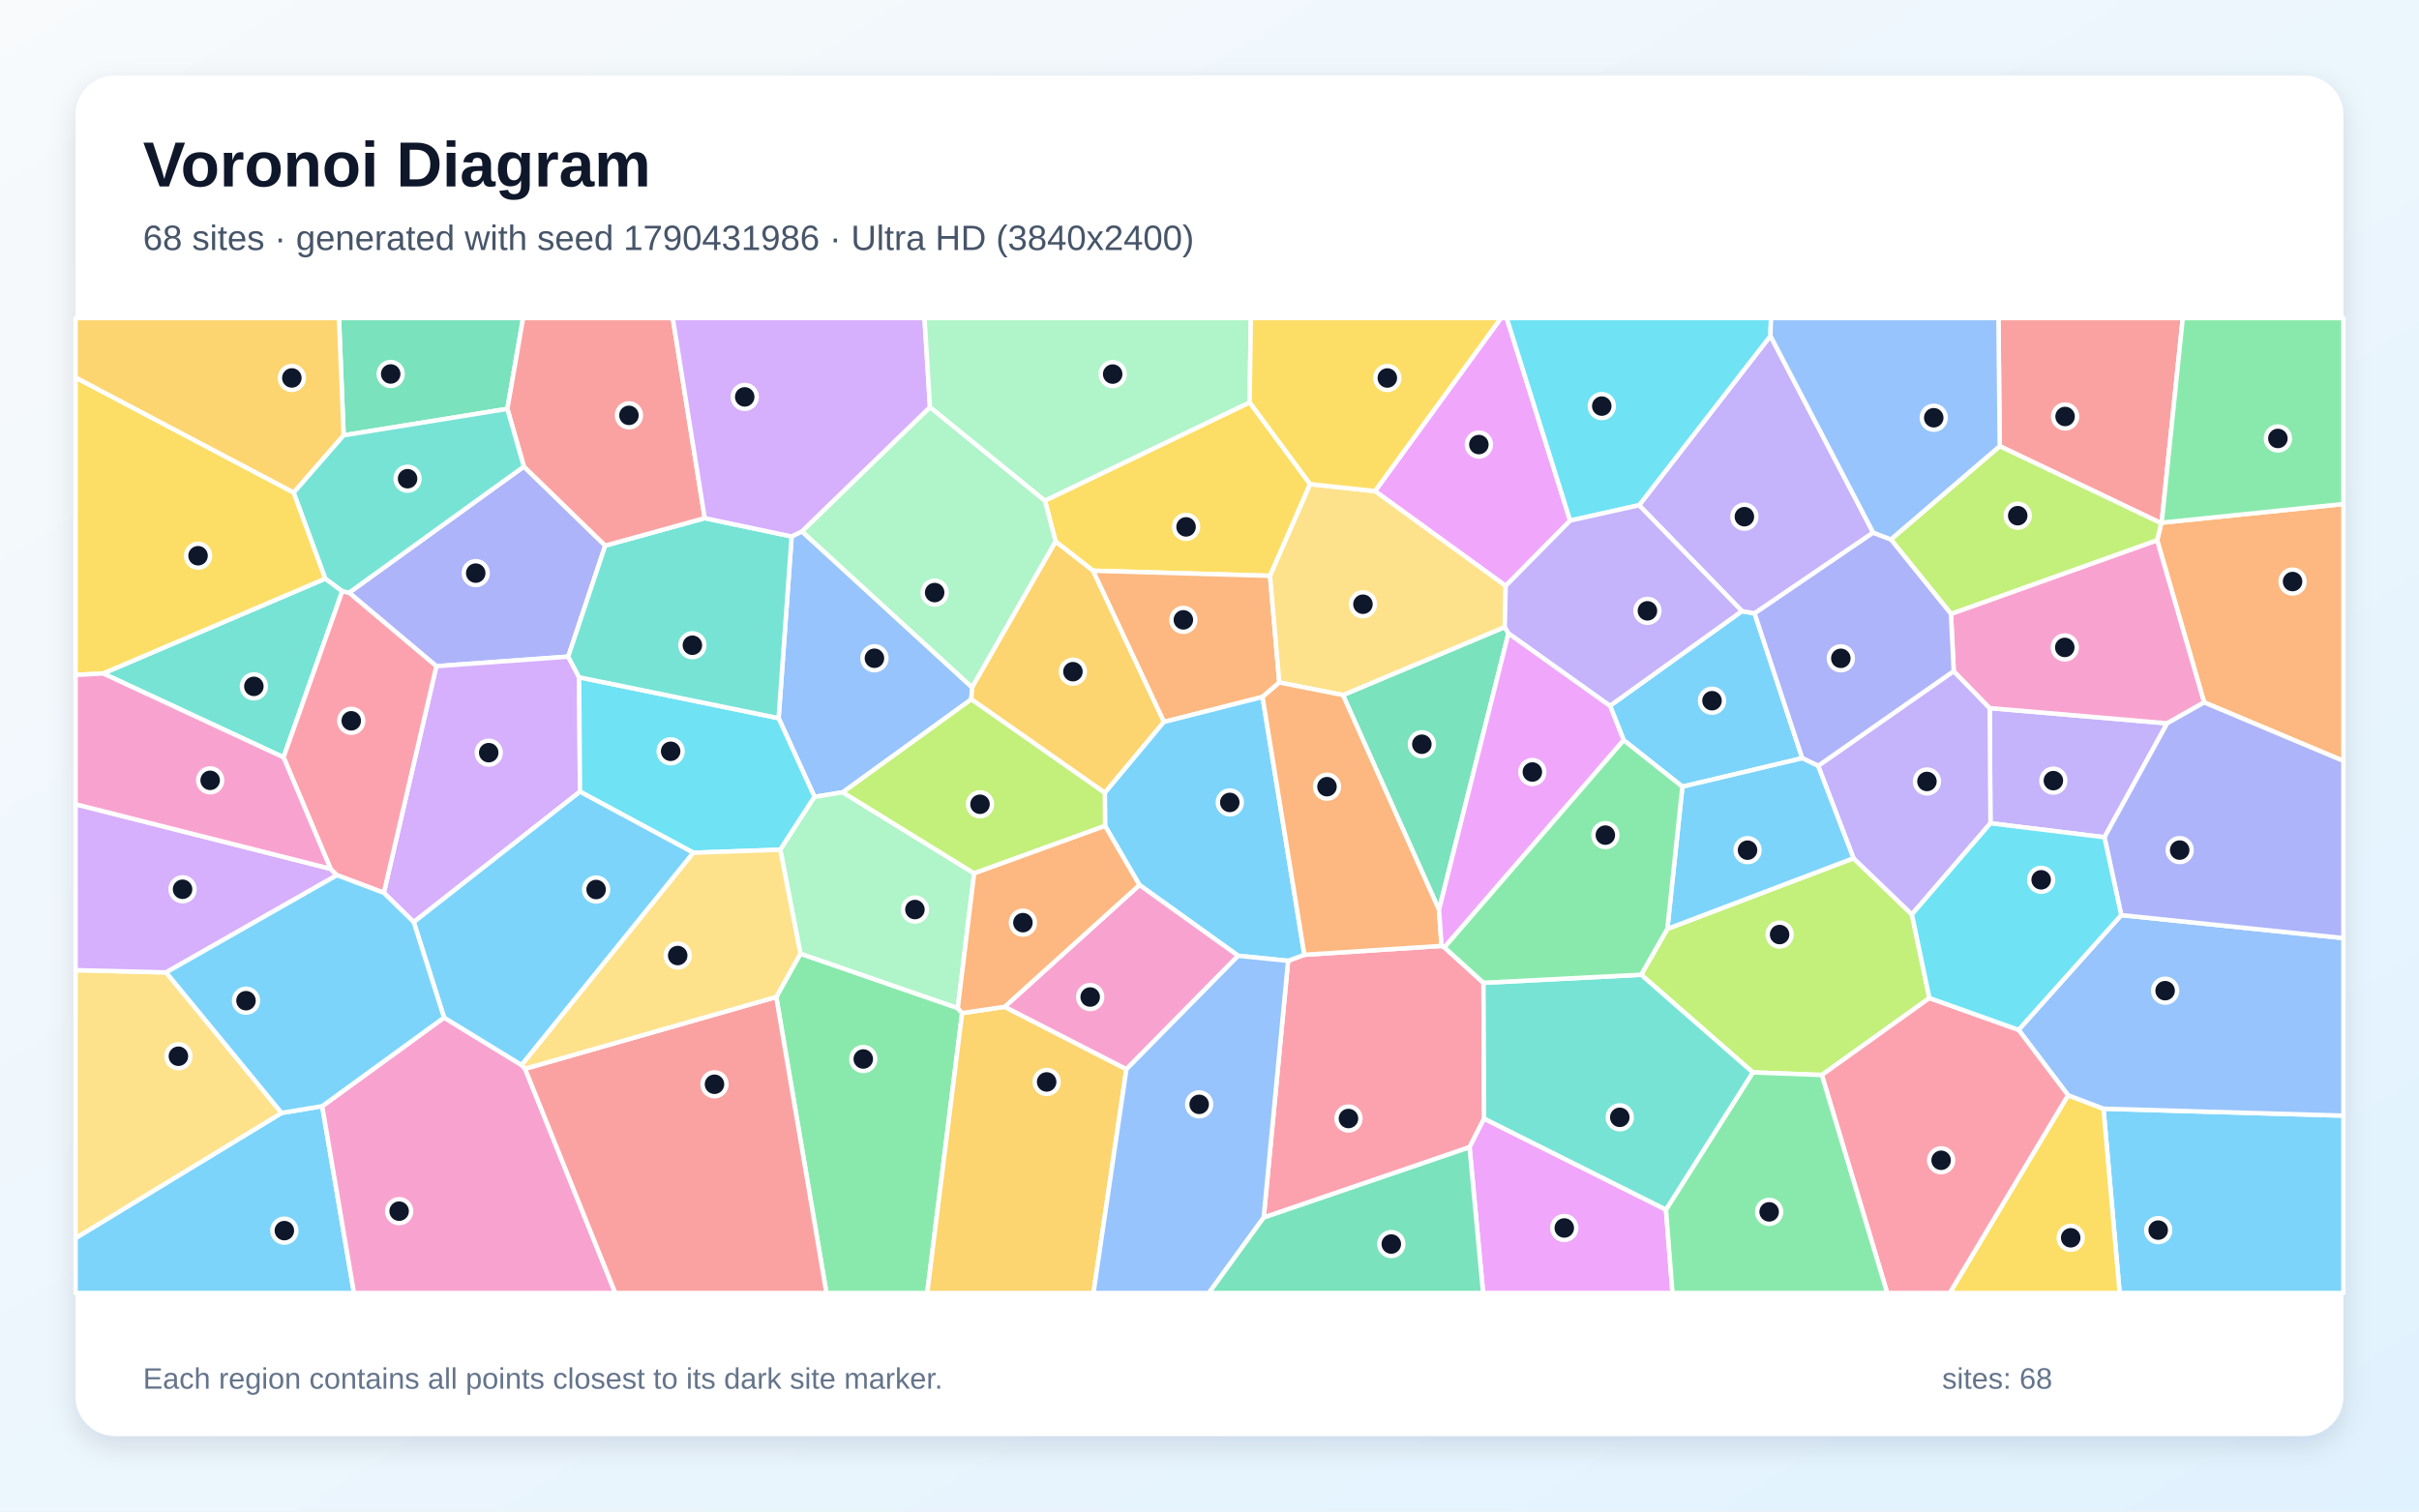
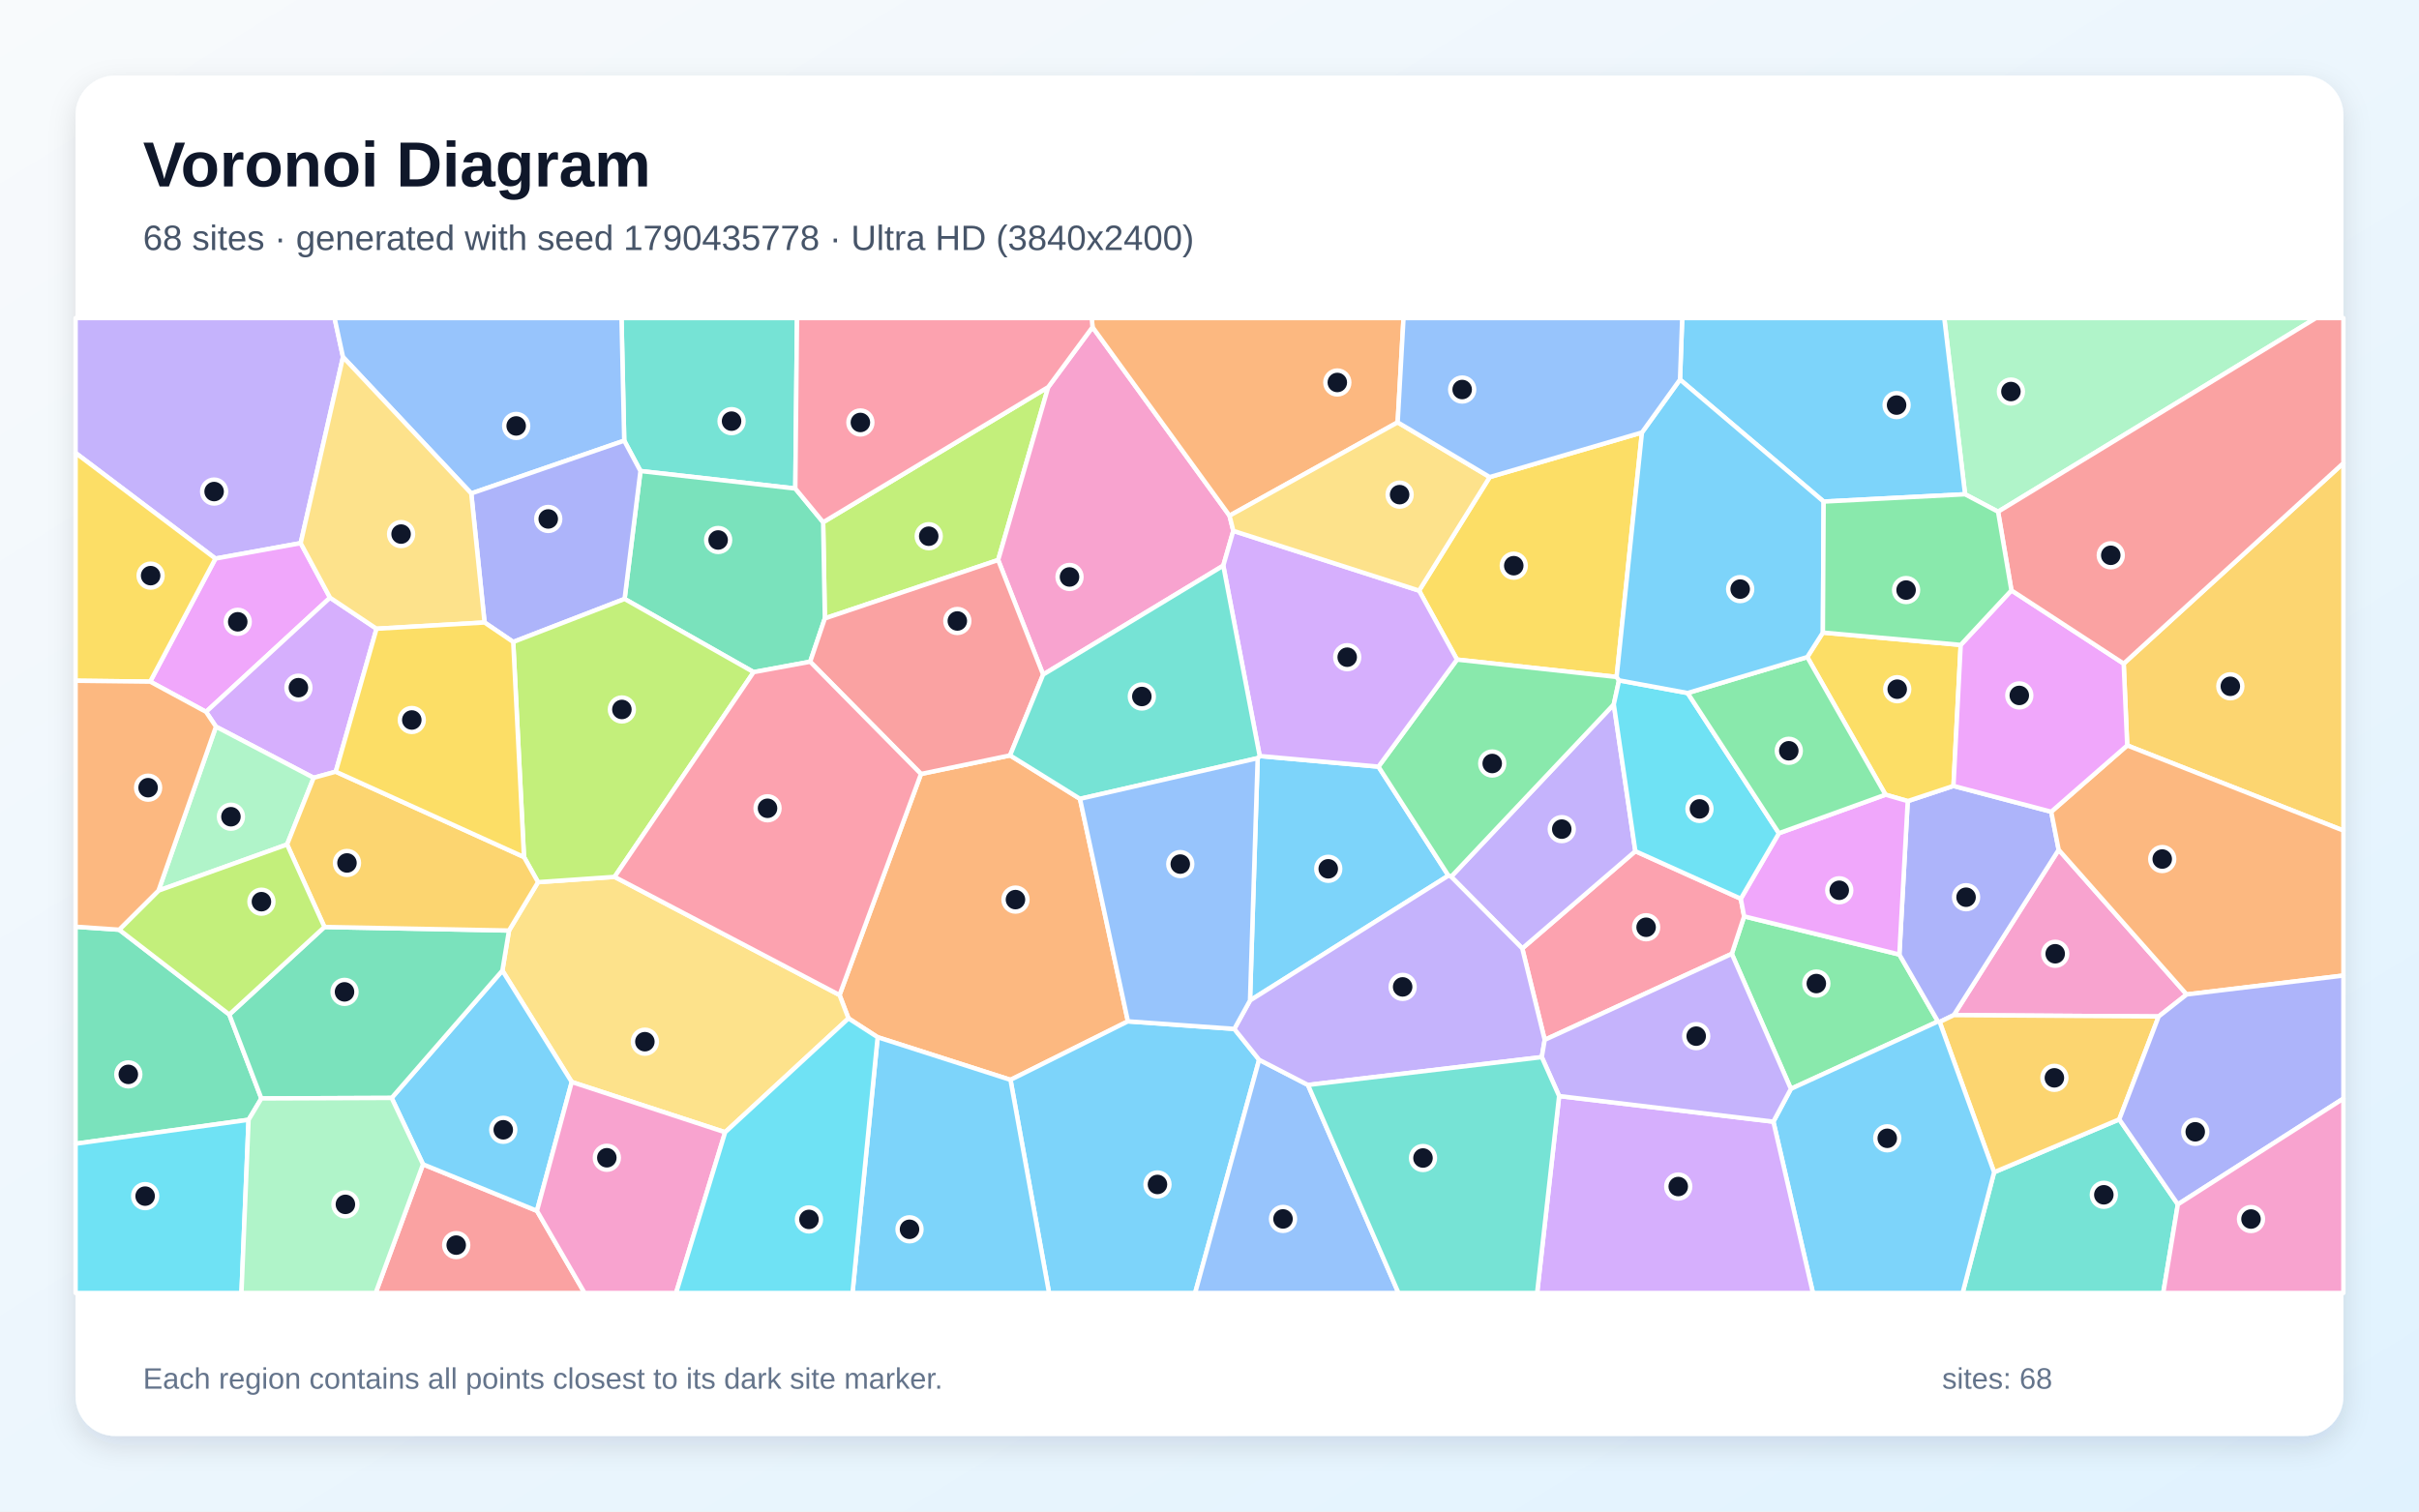
<svg xmlns="http://www.w3.org/2000/svg" width="3840" height="2400" viewBox="0 0 3840 2400" role="img" aria-labelledby="title description">
  <defs>
    <linearGradient id="background" x1="0" y1="0" x2="1" y2="1">
      <stop stop-color="#F8FAFC" />
      <stop offset="1" stop-color="#E0F2FE" />
    </linearGradient>
    <filter id="shadow" x="-5%" y="-5%" width="110%" height="110%">
      <feDropShadow dx="0" dy="15" stdDeviation="22" flood-color="#0F172A" flood-opacity=".12" />
    </filter>
  </defs>
  <rect width="3840" height="2400" fill="url(#background)" />
  <rect x="120" y="120" width="3600" height="2160" rx="63" fill="#FFFFFF" filter="url(#shadow)" />
  <g font-family="Arial, sans-serif">
    <text x="227" y="296" font-size="101" font-weight="700" fill="#0F172A">Voronoi Diagram</text>
-     <text x="227" y="397" font-size="56" fill="#475569">68 sites · generated with seed 1790431986 · Ultra HD (3840x2400)</text>
+     <text x="227" y="397" font-size="56" fill="#475569">68 sites · generated with seed 1790435778 · Ultra HD (3840x2400)</text>
  </g>
  <g stroke="#FFFFFF" stroke-width="7" stroke-linejoin="round">
-     <polygon points="120.0,1965.8 447.0,1767.1 511.5,1756.4 561.9,2053.0 120.0,2053.0" fill="#38BDF8" fill-opacity="0.65" />
-     <polygon points="3340.7,1329.4 3159.7,1307.2 3158.5,1124.3 3440.2,1148.5" fill="#A78BFA" fill-opacity="0.65" />
-     <polygon points="511.5,1756.4 704.9,1615.7 828.0,1691.1 833.5,1697.0 976.7,2053.0 561.9,2053.0" fill="#F472B6" fill-opacity="0.65" />
-     <polygon points="3498.9,1115.3 3424.3,857.7 3430.8,830.8 3431.5,829.9 3720.0,800.3 3720.0,1208.2" fill="#FB923C" fill-opacity="0.65" />
-     <polygon points="2079.8,768.7 2016.1,914.3 1735.0,906.2 1675.7,859.9 1658.7,794.9 1983.7,638.9" fill="#FACC15" fill-opacity="0.65" />
-     <polygon points="1232.2,1583.0 1270.6,1514.2 1520.4,1600.6 1527.3,1608.6 1471.9,2053.0 1311.9,2053.0" fill="#4ADE80" fill-opacity="0.65" />
-     <polygon points="163.7,1069.3 516.5,918.7 543.4,938.6 450.1,1202.5" fill="#2DD4BF" fill-opacity="0.65" />
-     <polygon points="1256.7,851.8 1273.0,843.7 1543.2,1091.4 1541.9,1110.4 1337.9,1258.0 1293.0,1265.3 1236.0,1140.3" fill="#60A5FA" fill-opacity="0.65" />
-     <polygon points="2492.5,826.6 2390.2,930.3 2182.7,779.8 2382.7,505.0 2391.8,505.0" fill="#E879F9" fill-opacity="0.65" />
-     <polygon points="2394.6,1005.5 2284.3,1444.6 2131.8,1103.6 2388.7,995.6" fill="#34D399" fill-opacity="0.65" />
-     <polygon points="3431.5,829.9 3430.8,830.8 3174.4,708.4 3172.4,505.0 3465.0,505.0" fill="#F87171" fill-opacity="0.65" />
-     <polygon points="831.6,740.8 960.8,866.3 902.0,1042.6 692.7,1057.8 554.1,941.1" fill="#818CF8" fill-opacity="0.65" />
-     <polygon points="1527.3,1608.6 1594.8,1598.6 1788.1,1697.7 1735.8,2053.0 1471.9,2053.0" fill="#FBBF24" fill-opacity="0.65" />
-     <polygon points="3062.8,1584.7 2892.0,1706.9 2782.5,1702.8 2605.2,1547.7 2646.8,1474.9 2942.3,1362.7 3035.0,1451.9" fill="#A3E635" fill-opacity="0.65" />
-     <polygon points="609.3,1417.6 692.7,1057.8 902.0,1042.6 919.3,1075.4 920.7,1257.0 656.8,1464.1" fill="#C084FC" fill-opacity="0.65" />
-     <polygon points="2006.0,1933.3 2044.8,1525.6 2070.6,1516.0 2288.4,1501.9 2292.9,1504.3 2354.9,1560.5 2355.9,1776.1 2332.8,1821.6" fill="#FB7185" fill-opacity="0.65" />
-     <polygon points="1238.6,1349.2 1100.7,1354.0 920.7,1257.0 919.3,1075.4 1236.0,1140.3 1293.0,1265.3" fill="#22D3EE" fill-opacity="0.65" />
-     <polygon points="1543.2,1091.4 1273.0,843.7 1476.3,646.4 1658.7,794.9 1675.7,859.9" fill="#86EFAC" fill-opacity="0.65" />
-     <polygon points="263.7,1544.0 447.0,1767.1 120.0,1965.8 120.0,1540.4" fill="#FCD34D" fill-opacity="0.65" />
-     <polygon points="656.8,1464.1 920.7,1257.0 1100.7,1354.0 828.0,1691.1 704.9,1615.7" fill="#38BDF8" fill-opacity="0.65" />
-     <polygon points="3339.1,1760.4 3720.0,1771.4 3720.0,2053.0 3364.8,2053.0" fill="#38BDF8" fill-opacity="0.65" />
-     <polygon points="3035.0,1451.9 2942.3,1362.7 2886.1,1216.0 3101.4,1065.6 3158.5,1124.3 3159.7,1307.2" fill="#A78BFA" fill-opacity="0.65" />
-     <polygon points="3101.4,1065.6 3097.0,974.7 3424.3,857.7 3498.9,1115.3 3440.2,1148.5 3158.5,1124.3" fill="#F472B6" fill-opacity="0.65" />
-     <polygon points="2030.8,1083.7 2004.2,1106.6 1847.6,1146.3 1735.0,906.2 2016.1,914.3" fill="#FB923C" fill-opacity="0.65" />
-     <polygon points="3282.9,1739.0 3339.1,1760.4 3364.8,2053.0 3095.0,2053.0" fill="#FACC15" fill-opacity="0.65" />
-     <polygon points="3431.5,829.9 3465.0,505.0 3720.0,505.0 3720.0,800.3" fill="#4ADE80" fill-opacity="0.65" />
-     <polygon points="1118.7,822.7 1256.7,851.8 1236.0,1140.3 919.3,1075.4 902.0,1042.6 960.8,866.3" fill="#2DD4BF" fill-opacity="0.65" />
-     <polygon points="3339.1,1760.4 3282.9,1739.0 3204.3,1635.2 3367.3,1453.0 3720.0,1489.5 3720.0,1771.4" fill="#60A5FA" fill-opacity="0.65" />
-     <polygon points="2332.8,1821.6 2355.9,1776.1 2644.6,1920.7 2655.0,2053.0 2354.3,2053.0" fill="#E879F9" fill-opacity="0.65" />
-     <polygon points="805.4,649.2 545.5,691.2 538.1,505.0 830.4,505.0" fill="#34D399" fill-opacity="0.65" />
-     <polygon points="833.5,1697.0 1232.2,1583.0 1311.9,2053.0 976.7,2053.0" fill="#F87171" fill-opacity="0.65" />
-     <polygon points="3367.3,1453.0 3340.7,1329.4 3440.2,1148.5 3498.9,1115.3 3720.0,1208.2 3720.0,1489.5" fill="#818CF8" fill-opacity="0.65" />
-     <polygon points="1847.6,1146.3 1753.8,1258.9 1541.9,1110.4 1543.2,1091.4 1675.7,859.9 1735.0,906.2" fill="#FBBF24" fill-opacity="0.65" />
-     <polygon points="3001.6,856.5 3174.4,708.4 3430.8,830.8 3424.3,857.7 3097.0,974.7" fill="#A3E635" fill-opacity="0.65" />
-     <polygon points="524.8,1379.5 534.9,1389.6 263.7,1544.0 120.0,1540.4 120.0,1277.0" fill="#C084FC" fill-opacity="0.65" />
-     <polygon points="2892.0,1706.9 3062.8,1584.7 3204.3,1635.2 3282.9,1739.0 3095.0,2053.0 2995.8,2053.0" fill="#FB7185" fill-opacity="0.65" />
-     <polygon points="3367.3,1453.0 3204.3,1635.2 3062.8,1584.7 3035.0,1451.9 3159.7,1307.2 3340.7,1329.4" fill="#22D3EE" fill-opacity="0.65" />
-     <polygon points="1546.4,1386.7 1520.4,1600.6 1270.6,1514.2 1238.6,1349.2 1293.0,1265.3 1337.9,1258.0" fill="#86EFAC" fill-opacity="0.65" />
-     <polygon points="2388.7,995.6 2131.8,1103.6 2030.8,1083.7 2016.1,914.3 2079.8,768.7 2182.7,779.8 2390.2,930.3" fill="#FCD34D" fill-opacity="0.65" />
-     <polygon points="2070.6,1516.0 2044.8,1525.6 1965.5,1517.6 1808.8,1405.2 1754.2,1311.4 1753.8,1258.9 1847.6,1146.3 2004.2,1106.6" fill="#38BDF8" fill-opacity="0.65" />
-     <polygon points="2765.2,970.3 2785.3,973.9 2861.0,1203.9 2670.7,1249.1 2577.5,1175.3 2555.8,1120.6" fill="#38BDF8" fill-opacity="0.65" />
-     <polygon points="2973.6,845.7 2785.3,973.9 2765.2,970.3 2601.9,802.2 2810.4,533.3" fill="#A78BFA" fill-opacity="0.65" />
-     <polygon points="1808.8,1405.2 1965.5,1517.6 1788.1,1697.7 1594.8,1598.6" fill="#F472B6" fill-opacity="0.65" />
-     <polygon points="2288.4,1501.9 2070.6,1516.0 2004.2,1106.6 2030.8,1083.7 2131.8,1103.6 2284.3,1444.6" fill="#FB923C" fill-opacity="0.65" />
-     <polygon points="466.3,782.1 516.5,918.7 163.7,1069.3 120.0,1071.7 120.0,599.4" fill="#FACC15" fill-opacity="0.65" />
-     <polygon points="2644.6,1920.7 2782.5,1702.8 2892.0,1706.9 2995.8,2053.0 2655.0,2053.0" fill="#4ADE80" fill-opacity="0.65" />
-     <polygon points="2644.6,1920.7 2355.9,1776.1 2354.9,1560.5 2605.2,1547.7 2782.5,1702.8" fill="#2DD4BF" fill-opacity="0.65" />
-     <polygon points="1788.1,1697.7 1965.5,1517.6 2044.8,1525.6 2006.0,1933.3 1919.0,2053.0 1735.8,2053.0" fill="#60A5FA" fill-opacity="0.65" />
-     <polygon points="2555.8,1120.6 2577.5,1175.3 2292.9,1504.3 2288.4,1501.9 2284.3,1444.6 2394.6,1005.5" fill="#E879F9" fill-opacity="0.65" />
-     <polygon points="2006.0,1933.3 2332.8,1821.6 2354.3,2053.0 1919.0,2053.0" fill="#34D399" fill-opacity="0.65" />
-     <polygon points="1118.7,822.7 960.8,866.3 831.6,740.8 805.4,649.2 830.4,505.0 1068.0,505.0" fill="#F87171" fill-opacity="0.65" />
-     <polygon points="2973.6,845.7 3001.6,856.5 3097.0,974.7 3101.4,1065.6 2886.1,1216.0 2861.0,1203.9 2785.3,973.9" fill="#818CF8" fill-opacity="0.65" />
-     <polygon points="545.5,691.2 466.3,782.1 120.0,599.4 120.0,505.0 538.1,505.0" fill="#FBBF24" fill-opacity="0.65" />
-     <polygon points="1753.8,1258.9 1754.2,1311.4 1546.4,1386.7 1337.9,1258.0 1541.9,1110.4" fill="#A3E635" fill-opacity="0.65" />
-     <polygon points="1476.3,646.4 1273.0,843.7 1256.7,851.8 1118.7,822.7 1068.0,505.0 1467.6,505.0" fill="#C084FC" fill-opacity="0.65" />
-     <polygon points="554.1,941.1 692.7,1057.8 609.3,1417.6 534.9,1389.6 524.8,1379.5 450.1,1202.5 543.4,938.6" fill="#FB7185" fill-opacity="0.65" />
-     <polygon points="2810.4,533.3 2601.9,802.2 2492.5,826.6 2391.8,505.0 2811.4,505.0" fill="#22D3EE" fill-opacity="0.65" />
-     <polygon points="1983.7,638.9 1658.7,794.9 1476.3,646.4 1467.6,505.0 1985.6,505.0" fill="#86EFAC" fill-opacity="0.65" />
-     <polygon points="1100.7,1354.0 1238.6,1349.2 1270.6,1514.2 1232.2,1583.0 833.5,1697.0 828.0,1691.1" fill="#FCD34D" fill-opacity="0.65" />
-     <polygon points="534.9,1389.6 609.3,1417.6 656.8,1464.1 704.9,1615.7 511.5,1756.4 447.0,1767.1 263.7,1544.0" fill="#38BDF8" fill-opacity="0.65" />
-     <polygon points="2670.7,1249.1 2861.0,1203.9 2886.1,1216.0 2942.3,1362.7 2646.8,1474.9" fill="#38BDF8" fill-opacity="0.65" />
-     <polygon points="2601.9,802.2 2765.2,970.3 2555.8,1120.6 2394.6,1005.5 2388.7,995.6 2390.2,930.3 2492.5,826.6" fill="#A78BFA" fill-opacity="0.65" />
-     <polygon points="163.7,1069.3 450.1,1202.5 524.8,1379.5 120.0,1277.0 120.0,1071.7" fill="#F472B6" fill-opacity="0.65" />
-     <polygon points="1754.2,1311.4 1808.8,1405.2 1594.8,1598.6 1527.3,1608.6 1520.4,1600.6 1546.4,1386.7" fill="#FB923C" fill-opacity="0.65" />
-     <polygon points="2182.7,779.8 2079.8,768.7 1983.7,638.9 1985.6,505.0 2382.7,505.0" fill="#FACC15" fill-opacity="0.65" />
-     <polygon points="2577.5,1175.3 2670.7,1249.1 2646.8,1474.9 2605.2,1547.7 2354.9,1560.5 2292.9,1504.3" fill="#4ADE80" fill-opacity="0.65" />
-     <polygon points="466.3,782.1 545.5,691.2 805.4,649.2 831.6,740.8 554.1,941.1 543.4,938.6 516.5,918.7" fill="#2DD4BF" fill-opacity="0.65" />
-     <polygon points="3174.4,708.4 3001.6,856.5 2973.6,845.7 2810.4,533.3 2811.4,505.0 3172.4,505.0" fill="#60A5FA" fill-opacity="0.65" />
+     <polygon points="1984.3,1588.6 1996.5,1203.8 1999.7,1200.4 2188.2,1217.3 2299.3,1390.3" fill="#38BDF8" fill-opacity="0.65" />
+     <polygon points="477.3,862.4 342.0,886.9 120.0,719.2 120.0,505.0 531.1,505.0 544.5,566.9" fill="#A78BFA" fill-opacity="0.65" />
+     <polygon points="3471.2,1579.0 3426.7,1614.0 3101.5,1611.8 3268.0,1349.3" fill="#F472B6" fill-opacity="0.65" />
+     <polygon points="1790.5,1621.7 1604.1,1714.6 1393.2,1646.9 1346.9,1617.0 1332.7,1579.9 1462.0,1228.9 1603.4,1199.4 1714.4,1268.4" fill="#FB923C" fill-opacity="0.65" />
+     <polygon points="2606.5,686.7 2566.3,1074.9 2312.9,1047.3 2252.7,937.8 2364.8,757.5" fill="#FACC15" fill-opacity="0.65" />
+     <polygon points="2842.9,1728.9 2749.1,1514.5 2768.7,1455.0 3015.1,1515.6 3076.4,1621.9" fill="#4ADE80" fill-opacity="0.65" />
+     <polygon points="1262.5,775.7 1016.7,747.9 990.9,699.7 986.6,505.0 1265.2,505.0" fill="#2DD4BF" fill-opacity="0.65" />
+     <polygon points="990.9,699.7 748.1,783.5 544.5,566.9 531.1,505.0 986.6,505.0" fill="#60A5FA" fill-opacity="0.65" />
+     <polygon points="523.9,949.0 327.1,1130.3 238.4,1082.3 342.0,886.9 477.3,862.4" fill="#E879F9" fill-opacity="0.65" />
+     <polygon points="189.2,1476.2 364.0,1610.9 414.9,1744.1 394.6,1778.0 120.0,1816.0 120.0,1471.5" fill="#34D399" fill-opacity="0.65" />
+     <polygon points="671.5,1848.7 852.4,1922.6 928.0,2053.0 596.3,2053.0" fill="#F87171" fill-opacity="0.65" />
+     <polygon points="3079.1,1622.7 3076.4,1621.9 3015.1,1515.6 3028.4,1272.0 3101.0,1247.9 3256.2,1288.9 3268.0,1349.3 3101.5,1611.8" fill="#818CF8" fill-opacity="0.65" />
+     <polygon points="3376.8,1183.6 3371.2,1053.7 3720.0,735.3 3720.0,1318.8" fill="#FBBF24" fill-opacity="0.65" />
+     <polygon points="1664.0,614.6 1584.5,889.2 1309.4,981.9 1306.7,829.2" fill="#A3E635" fill-opacity="0.65" />
+     <polygon points="597.7,998.3 533.0,1225.3 497.9,1235.0 342.8,1153.8 327.1,1130.3 523.9,949.0" fill="#C084FC" fill-opacity="0.65" />
+     <polygon points="2452.1,1651.1 2416.5,1505.9 2596.0,1351.5 2763.4,1427.0 2768.7,1455.0 2749.1,1514.5" fill="#FB7185" fill-opacity="0.65" />
+     <polygon points="120.0,1816.0 394.6,1778.0 383.3,2053.0 120.0,2053.0" fill="#22D3EE" fill-opacity="0.65" />
+     <polygon points="342.8,1153.8 497.9,1235.0 455.7,1340.9 251.6,1414.1" fill="#86EFAC" fill-opacity="0.65" />
+     <polygon points="1151.1,1797.8 907.6,1718.0 797.5,1541.1 808.0,1477.5 854.1,1400.7 975.6,1392.3 1332.7,1579.9 1346.9,1617.0" fill="#FCD34D" fill-opacity="0.65" />
+     <polygon points="1604.1,1714.6 1790.5,1621.7 1959.4,1633.7 1998.8,1682.7 1897.2,2053.0 1665.3,2053.0" fill="#38BDF8" fill-opacity="0.65" />
+     <polygon points="621.7,1743.3 797.5,1541.1 907.6,1718.0 852.4,1922.6 671.5,1848.7" fill="#38BDF8" fill-opacity="0.65" />
+     <polygon points="2596.0,1351.5 2416.5,1505.9 2303.6,1392.0 2561.8,1118.4" fill="#A78BFA" fill-opacity="0.65" />
+     <polygon points="1655.9,1071.1 1584.5,889.2 1664.0,614.6 1734.3,519.4 1951.8,818.8 1957.8,842.9 1941.9,898.1" fill="#F472B6" fill-opacity="0.65" />
+     <polygon points="2218.7,670.6 1951.8,818.8 1734.3,519.4 1733.1,505.0 2228.0,505.0" fill="#FB923C" fill-opacity="0.65" />
+     <polygon points="2893.7,1004.4 3112.5,1024.0 3101.0,1247.9 3028.4,1272.0 2993.1,1261.8 2868.9,1043.3" fill="#FACC15" fill-opacity="0.65" />
+     <polygon points="2312.9,1047.3 2566.3,1074.9 2570.1,1080.3 2561.8,1118.4 2303.6,1392.0 2299.3,1390.3 2188.2,1217.3" fill="#4ADE80" fill-opacity="0.65" />
+     <polygon points="3165.5,1861.3 3364.2,1777.3 3457.2,1912.3 3434.0,2053.0 3115.5,2053.0" fill="#2DD4BF" fill-opacity="0.65" />
+     <polygon points="1998.8,1682.7 2076.3,1722.7 2220.0,2053.0 1897.2,2053.0" fill="#60A5FA" fill-opacity="0.65" />
+     <polygon points="2823.9,1323.0 2993.1,1261.8 3028.4,1272.0 3015.1,1515.6 2768.7,1455.0 2763.4,1427.0" fill="#E879F9" fill-opacity="0.65" />
+     <polygon points="1286.1,1050.7 1196.3,1067.2 991.5,951.0 1016.7,747.9 1262.5,775.7 1306.7,829.2 1309.4,981.9" fill="#34D399" fill-opacity="0.65" />
+     <polygon points="1655.9,1071.1 1603.4,1199.4 1462.0,1228.9 1286.1,1050.7 1309.4,981.9 1584.5,889.2" fill="#F87171" fill-opacity="0.65" />
+     <polygon points="769.2,988.4 748.1,783.5 990.9,699.7 1016.7,747.9 991.5,951.0 814.7,1019.3" fill="#818CF8" fill-opacity="0.65" />
+     <polygon points="3364.2,1777.3 3165.5,1861.3 3079.1,1622.7 3101.5,1611.8 3426.7,1614.0" fill="#FBBF24" fill-opacity="0.65" />
+     <polygon points="975.6,1392.3 854.1,1400.7 831.8,1360.8 814.7,1019.3 991.5,951.0 1196.3,1067.2" fill="#A3E635" fill-opacity="0.65" />
+     <polygon points="1941.9,898.1 1957.8,842.9 2252.7,937.8 2312.9,1047.3 2188.2,1217.3 1999.7,1200.4" fill="#C084FC" fill-opacity="0.65" />
+     <polygon points="975.6,1392.3 1196.3,1067.2 1286.1,1050.7 1462.0,1228.9 1332.7,1579.9" fill="#FB7185" fill-opacity="0.65" />
+     <polygon points="2679.0,1100.4 2823.9,1323.0 2763.4,1427.0 2596.0,1351.5 2561.8,1118.4 2570.1,1080.3" fill="#22D3EE" fill-opacity="0.65" />
+     <polygon points="3171.8,812.5 3119.4,784.8 3086.4,505.0 3676.4,505.0" fill="#86EFAC" fill-opacity="0.65" />
+     <polygon points="2364.8,757.5 2252.7,937.8 1957.8,842.9 1951.8,818.8 2218.7,670.6" fill="#FCD34D" fill-opacity="0.65" />
+     <polygon points="2815.1,1781.0 2842.9,1728.9 3076.4,1621.9 3079.1,1622.7 3165.5,1861.3 3115.5,2053.0 2877.9,2053.0" fill="#38BDF8" fill-opacity="0.65" />
+     <polygon points="1393.2,1646.9 1604.1,1714.6 1665.3,2053.0 1353.3,2053.0" fill="#38BDF8" fill-opacity="0.65" />
+     <polygon points="2447.5,1678.5 2076.3,1722.7 1998.8,1682.7 1959.4,1633.7 1984.3,1588.6 2299.3,1390.3 2303.6,1392.0 2416.5,1505.9 2452.1,1651.1" fill="#A78BFA" fill-opacity="0.65" />
+     <polygon points="852.4,1922.6 907.6,1718.0 1151.1,1797.8 1073.2,2053.0 928.0,2053.0" fill="#F472B6" fill-opacity="0.65" />
+     <polygon points="3471.2,1579.0 3268.0,1349.3 3256.2,1288.9 3376.8,1183.6 3720.0,1318.8 3720.0,1549.0" fill="#FB923C" fill-opacity="0.65" />
+     <polygon points="238.4,1082.3 120.0,1080.9 120.0,719.2 342.0,886.9" fill="#FACC15" fill-opacity="0.65" />
+     <polygon points="2868.9,1043.3 2993.1,1261.8 2823.9,1323.0 2679.0,1100.4" fill="#4ADE80" fill-opacity="0.65" />
+     <polygon points="1714.4,1268.4 1603.4,1199.4 1655.9,1071.1 1941.9,898.1 1999.7,1200.4 1996.5,1203.8" fill="#2DD4BF" fill-opacity="0.65" />
+     <polygon points="1959.4,1633.7 1790.5,1621.7 1714.4,1268.4 1996.5,1203.8 1984.3,1588.6" fill="#60A5FA" fill-opacity="0.65" />
+     <polygon points="3193.0,937.4 3371.2,1053.7 3376.8,1183.6 3256.2,1288.9 3101.0,1247.9 3112.5,1024.0" fill="#E879F9" fill-opacity="0.65" />
+     <polygon points="515.0,1471.9 808.0,1477.5 797.5,1541.1 621.7,1743.3 414.9,1744.1 364.0,1610.9" fill="#34D399" fill-opacity="0.65" />
+     <polygon points="3371.2,1053.7 3193.0,937.4 3171.8,812.5 3676.4,505.0 3720.0,505.0 3720.0,735.3" fill="#F87171" fill-opacity="0.65" />
+     <polygon points="3457.2,1912.3 3364.2,1777.3 3426.7,1614.0 3471.2,1579.0 3720.0,1549.0 3720.0,1744.3" fill="#818CF8" fill-opacity="0.65" />
+     <polygon points="831.8,1360.8 854.1,1400.7 808.0,1477.5 515.0,1471.9 455.7,1340.9 497.9,1235.0 533.0,1225.3" fill="#FBBF24" fill-opacity="0.65" />
+     <polygon points="515.0,1471.9 364.0,1610.9 189.2,1476.2 251.6,1414.1 455.7,1340.9" fill="#A3E635" fill-opacity="0.65" />
+     <polygon points="2475.0,1740.3 2815.1,1781.0 2877.9,2053.0 2440.1,2053.0" fill="#C084FC" fill-opacity="0.65" />
+     <polygon points="1734.3,519.4 1664.0,614.6 1306.7,829.2 1262.5,775.7 1265.2,505.0 1733.1,505.0" fill="#FB7185" fill-opacity="0.65" />
+     <polygon points="1151.1,1797.8 1346.9,1617.0 1393.2,1646.9 1353.3,2053.0 1073.2,2053.0" fill="#22D3EE" fill-opacity="0.65" />
+     <polygon points="394.6,1778.0 414.9,1744.1 621.7,1743.3 671.5,1848.7 596.3,2053.0 383.3,2053.0" fill="#86EFAC" fill-opacity="0.65" />
+     <polygon points="769.2,988.4 597.7,998.3 523.9,949.0 477.3,862.4 544.5,566.9 748.1,783.5" fill="#FCD34D" fill-opacity="0.65" />
+     <polygon points="3119.4,784.8 2894.9,796.4 2666.9,602.7 2670.4,505.0 3086.4,505.0" fill="#38BDF8" fill-opacity="0.65" />
+     <polygon points="2666.9,602.7 2894.9,796.4 2893.7,1004.4 2868.9,1043.3 2679.0,1100.4 2570.1,1080.3 2566.3,1074.9 2606.5,686.7" fill="#38BDF8" fill-opacity="0.65" />
+     <polygon points="2475.0,1740.3 2447.5,1678.5 2452.1,1651.1 2749.1,1514.5 2842.9,1728.9 2815.1,1781.0" fill="#A78BFA" fill-opacity="0.65" />
+     <polygon points="3457.2,1912.3 3720.0,1744.3 3720.0,2053.0 3434.0,2053.0" fill="#F472B6" fill-opacity="0.65" />
+     <polygon points="342.8,1153.8 251.6,1414.1 189.2,1476.2 120.0,1471.5 120.0,1080.9 238.4,1082.3 327.1,1130.3" fill="#FB923C" fill-opacity="0.65" />
+     <polygon points="769.2,988.4 814.7,1019.3 831.8,1360.8 533.0,1225.3 597.7,998.3" fill="#FACC15" fill-opacity="0.65" />
+     <polygon points="2894.9,796.4 3119.4,784.8 3171.8,812.5 3193.0,937.4 3112.5,1024.0 2893.7,1004.4" fill="#4ADE80" fill-opacity="0.65" />
+     <polygon points="2076.3,1722.7 2447.5,1678.5 2475.0,1740.3 2440.1,2053.0 2220.0,2053.0" fill="#2DD4BF" fill-opacity="0.65" />
+     <polygon points="2666.9,602.7 2606.5,686.7 2364.8,757.5 2218.7,670.6 2228.0,505.0 2670.4,505.0" fill="#60A5FA" fill-opacity="0.65" />
  </g>
  <g>
-     <circle cx="451.4" cy="1954.0" r="19" fill="#0F172A" stroke="#FFFFFF" stroke-width="7" />
-     <circle cx="3259.6" cy="1239.5" r="19" fill="#0F172A" stroke="#FFFFFF" stroke-width="7" />
-     <circle cx="633.6" cy="1923.1" r="19" fill="#0F172A" stroke="#FFFFFF" stroke-width="7" />
-     <circle cx="3639.3" cy="923.4" r="19" fill="#0F172A" stroke="#FFFFFF" stroke-width="7" />
-     <circle cx="1882.8" cy="836.6" r="19" fill="#0F172A" stroke="#FFFFFF" stroke-width="7" />
-     <circle cx="1370.4" cy="1681.5" r="19" fill="#0F172A" stroke="#FFFFFF" stroke-width="7" />
-     <circle cx="403.0" cy="1089.8" r="19" fill="#0F172A" stroke="#FFFFFF" stroke-width="7" />
-     <circle cx="1388.1" cy="1045.2" r="19" fill="#0F172A" stroke="#FFFFFF" stroke-width="7" />
-     <circle cx="2347.6" cy="705.9" r="19" fill="#0F172A" stroke="#FFFFFF" stroke-width="7" />
-     <circle cx="2257.1" cy="1181.7" r="19" fill="#0F172A" stroke="#FFFFFF" stroke-width="7" />
-     <circle cx="3278.2" cy="661.3" r="19" fill="#0F172A" stroke="#FFFFFF" stroke-width="7" />
-     <circle cx="755.2" cy="910.0" r="19" fill="#0F172A" stroke="#FFFFFF" stroke-width="7" />
-     <circle cx="1661.5" cy="1717.9" r="19" fill="#0F172A" stroke="#FFFFFF" stroke-width="7" />
-     <circle cx="2825.0" cy="1483.9" r="19" fill="#0F172A" stroke="#FFFFFF" stroke-width="7" />
-     <circle cx="775.8" cy="1195.1" r="19" fill="#0F172A" stroke="#FFFFFF" stroke-width="7" />
-     <circle cx="2140.6" cy="1776.0" r="19" fill="#0F172A" stroke="#FFFFFF" stroke-width="7" />
-     <circle cx="1064.6" cy="1192.9" r="19" fill="#0F172A" stroke="#FFFFFF" stroke-width="7" />
-     <circle cx="1483.7" cy="940.9" r="19" fill="#0F172A" stroke="#FFFFFF" stroke-width="7" />
-     <circle cx="283.2" cy="1677.1" r="19" fill="#0F172A" stroke="#FFFFFF" stroke-width="7" />
-     <circle cx="946.3" cy="1412.4" r="19" fill="#0F172A" stroke="#FFFFFF" stroke-width="7" />
-     <circle cx="3426.0" cy="1953.2" r="19" fill="#0F172A" stroke="#FFFFFF" stroke-width="7" />
-     <circle cx="3058.9" cy="1240.8" r="19" fill="#0F172A" stroke="#FFFFFF" stroke-width="7" />
-     <circle cx="3277.7" cy="1028.0" r="19" fill="#0F172A" stroke="#FFFFFF" stroke-width="7" />
-     <circle cx="1878.5" cy="984.2" r="19" fill="#0F172A" stroke="#FFFFFF" stroke-width="7" />
-     <circle cx="3287.1" cy="1965.4" r="19" fill="#0F172A" stroke="#FFFFFF" stroke-width="7" />
-     <circle cx="3616.0" cy="696.2" r="19" fill="#0F172A" stroke="#FFFFFF" stroke-width="7" />
-     <circle cx="1099.1" cy="1024.5" r="19" fill="#0F172A" stroke="#FFFFFF" stroke-width="7" />
-     <circle cx="3437.0" cy="1573.0" r="19" fill="#0F172A" stroke="#FFFFFF" stroke-width="7" />
-     <circle cx="2483.2" cy="1949.8" r="19" fill="#0F172A" stroke="#FFFFFF" stroke-width="7" />
-     <circle cx="620.2" cy="593.8" r="19" fill="#0F172A" stroke="#FFFFFF" stroke-width="7" />
-     <circle cx="1134.2" cy="1721.6" r="19" fill="#0F172A" stroke="#FFFFFF" stroke-width="7" />
-     <circle cx="3460.1" cy="1349.8" r="19" fill="#0F172A" stroke="#FFFFFF" stroke-width="7" />
-     <circle cx="1703.2" cy="1066.5" r="19" fill="#0F172A" stroke="#FFFFFF" stroke-width="7" />
-     <circle cx="3203.0" cy="818.8" r="19" fill="#0F172A" stroke="#FFFFFF" stroke-width="7" />
-     <circle cx="289.8" cy="1412.0" r="19" fill="#0F172A" stroke="#FFFFFF" stroke-width="7" />
-     <circle cx="3081.4" cy="1842.3" r="19" fill="#0F172A" stroke="#FFFFFF" stroke-width="7" />
-     <circle cx="3240.2" cy="1397.0" r="19" fill="#0F172A" stroke="#FFFFFF" stroke-width="7" />
-     <circle cx="1452.4" cy="1444.2" r="19" fill="#0F172A" stroke="#FFFFFF" stroke-width="7" />
-     <circle cx="2163.6" cy="959.4" r="19" fill="#0F172A" stroke="#FFFFFF" stroke-width="7" />
-     <circle cx="1952.2" cy="1274.1" r="19" fill="#0F172A" stroke="#FFFFFF" stroke-width="7" />
-     <circle cx="2717.7" cy="1112.6" r="19" fill="#0F172A" stroke="#FFFFFF" stroke-width="7" />
-     <circle cx="2769.1" cy="820.4" r="19" fill="#0F172A" stroke="#FFFFFF" stroke-width="7" />
-     <circle cx="1730.6" cy="1583.1" r="19" fill="#0F172A" stroke="#FFFFFF" stroke-width="7" />
-     <circle cx="2106.5" cy="1249.1" r="19" fill="#0F172A" stroke="#FFFFFF" stroke-width="7" />
-     <circle cx="314.4" cy="882.4" r="19" fill="#0F172A" stroke="#FFFFFF" stroke-width="7" />
-     <circle cx="2808.4" cy="1924.2" r="19" fill="#0F172A" stroke="#FFFFFF" stroke-width="7" />
-     <circle cx="2571.3" cy="1774.1" r="19" fill="#0F172A" stroke="#FFFFFF" stroke-width="7" />
-     <circle cx="1903.6" cy="1753.5" r="19" fill="#0F172A" stroke="#FFFFFF" stroke-width="7" />
-     <circle cx="2432.5" cy="1225.8" r="19" fill="#0F172A" stroke="#FFFFFF" stroke-width="7" />
-     <circle cx="2208.6" cy="1975.3" r="19" fill="#0F172A" stroke="#FFFFFF" stroke-width="7" />
-     <circle cx="998.4" cy="659.5" r="19" fill="#0F172A" stroke="#FFFFFF" stroke-width="7" />
-     <circle cx="2922.2" cy="1045.3" r="19" fill="#0F172A" stroke="#FFFFFF" stroke-width="7" />
-     <circle cx="463.3" cy="600.1" r="19" fill="#0F172A" stroke="#FFFFFF" stroke-width="7" />
-     <circle cx="1555.7" cy="1277.0" r="19" fill="#0F172A" stroke="#FFFFFF" stroke-width="7" />
-     <circle cx="1182.2" cy="630.2" r="19" fill="#0F172A" stroke="#FFFFFF" stroke-width="7" />
-     <circle cx="557.6" cy="1144.5" r="19" fill="#0F172A" stroke="#FFFFFF" stroke-width="7" />
-     <circle cx="2542.7" cy="644.8" r="19" fill="#0F172A" stroke="#FFFFFF" stroke-width="7" />
-     <circle cx="1766.3" cy="594.0" r="19" fill="#0F172A" stroke="#FFFFFF" stroke-width="7" />
-     <circle cx="1075.8" cy="1517.2" r="19" fill="#0F172A" stroke="#FFFFFF" stroke-width="7" />
-     <circle cx="390.5" cy="1588.9" r="19" fill="#0F172A" stroke="#FFFFFF" stroke-width="7" />
-     <circle cx="2774.1" cy="1349.9" r="19" fill="#0F172A" stroke="#FFFFFF" stroke-width="7" />
-     <circle cx="2615.2" cy="969.9" r="19" fill="#0F172A" stroke="#FFFFFF" stroke-width="7" />
-     <circle cx="333.6" cy="1239.0" r="19" fill="#0F172A" stroke="#FFFFFF" stroke-width="7" />
-     <circle cx="1623.8" cy="1465.0" r="19" fill="#0F172A" stroke="#FFFFFF" stroke-width="7" />
-     <circle cx="2202.3" cy="600.2" r="19" fill="#0F172A" stroke="#FFFFFF" stroke-width="7" />
-     <circle cx="2548.4" cy="1326.0" r="19" fill="#0F172A" stroke="#FFFFFF" stroke-width="7" />
-     <circle cx="647.0" cy="760.1" r="19" fill="#0F172A" stroke="#FFFFFF" stroke-width="7" />
-     <circle cx="3069.7" cy="663.3" r="19" fill="#0F172A" stroke="#FFFFFF" stroke-width="7" />
+     <circle cx="2108.5" cy="1379.5" r="19" fill="#0F172A" stroke="#FFFFFF" stroke-width="7" />
+     <circle cx="339.9" cy="780.5" r="19" fill="#0F172A" stroke="#FFFFFF" stroke-width="7" />
+     <circle cx="3262.5" cy="1514.4" r="19" fill="#0F172A" stroke="#FFFFFF" stroke-width="7" />
+     <circle cx="1612.0" cy="1428.4" r="19" fill="#0F172A" stroke="#FFFFFF" stroke-width="7" />
+     <circle cx="2403.0" cy="898.2" r="19" fill="#0F172A" stroke="#FFFFFF" stroke-width="7" />
+     <circle cx="2883.3" cy="1561.7" r="19" fill="#0F172A" stroke="#FFFFFF" stroke-width="7" />
+     <circle cx="1161.3" cy="668.7" r="19" fill="#0F172A" stroke="#FFFFFF" stroke-width="7" />
+     <circle cx="819.4" cy="676.3" r="19" fill="#0F172A" stroke="#FFFFFF" stroke-width="7" />
+     <circle cx="377.4" cy="987.3" r="19" fill="#0F172A" stroke="#FFFFFF" stroke-width="7" />
+     <circle cx="203.7" cy="1705.9" r="19" fill="#0F172A" stroke="#FFFFFF" stroke-width="7" />
+     <circle cx="724.2" cy="1977.0" r="19" fill="#0F172A" stroke="#FFFFFF" stroke-width="7" />
+     <circle cx="3121.0" cy="1424.6" r="19" fill="#0F172A" stroke="#FFFFFF" stroke-width="7" />
+     <circle cx="3540.5" cy="1089.7" r="19" fill="#0F172A" stroke="#FFFFFF" stroke-width="7" />
+     <circle cx="1474.3" cy="851.4" r="19" fill="#0F172A" stroke="#FFFFFF" stroke-width="7" />
+     <circle cx="473.7" cy="1091.9" r="19" fill="#0F172A" stroke="#FFFFFF" stroke-width="7" />
+     <circle cx="2613.1" cy="1472.3" r="19" fill="#0F172A" stroke="#FFFFFF" stroke-width="7" />
+     <circle cx="230.4" cy="1899.2" r="19" fill="#0F172A" stroke="#FFFFFF" stroke-width="7" />
+     <circle cx="366.6" cy="1296.8" r="19" fill="#0F172A" stroke="#FFFFFF" stroke-width="7" />
+     <circle cx="1023.7" cy="1654.0" r="19" fill="#0F172A" stroke="#FFFFFF" stroke-width="7" />
+     <circle cx="1837.4" cy="1880.7" r="19" fill="#0F172A" stroke="#FFFFFF" stroke-width="7" />
+     <circle cx="798.9" cy="1793.9" r="19" fill="#0F172A" stroke="#FFFFFF" stroke-width="7" />
+     <circle cx="2479.2" cy="1316.5" r="19" fill="#0F172A" stroke="#FFFFFF" stroke-width="7" />
+     <circle cx="1697.8" cy="916.1" r="19" fill="#0F172A" stroke="#FFFFFF" stroke-width="7" />
+     <circle cx="2122.9" cy="607.3" r="19" fill="#0F172A" stroke="#FFFFFF" stroke-width="7" />
+     <circle cx="3011.7" cy="1094.3" r="19" fill="#0F172A" stroke="#FFFFFF" stroke-width="7" />
+     <circle cx="2368.8" cy="1212.3" r="19" fill="#0F172A" stroke="#FFFFFF" stroke-width="7" />
+     <circle cx="3339.7" cy="1897.1" r="19" fill="#0F172A" stroke="#FFFFFF" stroke-width="7" />
+     <circle cx="2036.7" cy="1935.4" r="19" fill="#0F172A" stroke="#FFFFFF" stroke-width="7" />
+     <circle cx="2919.7" cy="1413.6" r="19" fill="#0F172A" stroke="#FFFFFF" stroke-width="7" />
+     <circle cx="1140.0" cy="857.4" r="19" fill="#0F172A" stroke="#FFFFFF" stroke-width="7" />
+     <circle cx="1519.7" cy="986.0" r="19" fill="#0F172A" stroke="#FFFFFF" stroke-width="7" />
+     <circle cx="870.3" cy="824.0" r="19" fill="#0F172A" stroke="#FFFFFF" stroke-width="7" />
+     <circle cx="3261.2" cy="1711.4" r="19" fill="#0F172A" stroke="#FFFFFF" stroke-width="7" />
+     <circle cx="987.2" cy="1126.5" r="19" fill="#0F172A" stroke="#FFFFFF" stroke-width="7" />
+     <circle cx="2138.6" cy="1043.5" r="19" fill="#0F172A" stroke="#FFFFFF" stroke-width="7" />
+     <circle cx="1218.4" cy="1283.4" r="19" fill="#0F172A" stroke="#FFFFFF" stroke-width="7" />
+     <circle cx="2697.8" cy="1284.4" r="19" fill="#0F172A" stroke="#FFFFFF" stroke-width="7" />
+     <circle cx="3192.2" cy="621.7" r="19" fill="#0F172A" stroke="#FFFFFF" stroke-width="7" />
+     <circle cx="2221.8" cy="785.4" r="19" fill="#0F172A" stroke="#FFFFFF" stroke-width="7" />
+     <circle cx="2995.9" cy="1807.4" r="19" fill="#0F172A" stroke="#FFFFFF" stroke-width="7" />
+     <circle cx="1443.8" cy="1951.9" r="19" fill="#0F172A" stroke="#FFFFFF" stroke-width="7" />
+     <circle cx="2226.6" cy="1567.0" r="19" fill="#0F172A" stroke="#FFFFFF" stroke-width="7" />
+     <circle cx="963.3" cy="1838.3" r="19" fill="#0F172A" stroke="#FFFFFF" stroke-width="7" />
+     <circle cx="3432.4" cy="1364.0" r="19" fill="#0F172A" stroke="#FFFFFF" stroke-width="7" />
+     <circle cx="239.1" cy="914.0" r="19" fill="#0F172A" stroke="#FFFFFF" stroke-width="7" />
+     <circle cx="2839.6" cy="1192.1" r="19" fill="#0F172A" stroke="#FFFFFF" stroke-width="7" />
+     <circle cx="1812.6" cy="1105.9" r="19" fill="#0F172A" stroke="#FFFFFF" stroke-width="7" />
+     <circle cx="1873.6" cy="1372.0" r="19" fill="#0F172A" stroke="#FFFFFF" stroke-width="7" />
+     <circle cx="3205.5" cy="1104.2" r="19" fill="#0F172A" stroke="#FFFFFF" stroke-width="7" />
+     <circle cx="546.9" cy="1574.9" r="19" fill="#0F172A" stroke="#FFFFFF" stroke-width="7" />
+     <circle cx="3350.7" cy="881.7" r="19" fill="#0F172A" stroke="#FFFFFF" stroke-width="7" />
+     <circle cx="3484.8" cy="1797.1" r="19" fill="#0F172A" stroke="#FFFFFF" stroke-width="7" />
+     <circle cx="550.8" cy="1370.2" r="19" fill="#0F172A" stroke="#FFFFFF" stroke-width="7" />
+     <circle cx="415.0" cy="1431.7" r="19" fill="#0F172A" stroke="#FFFFFF" stroke-width="7" />
+     <circle cx="2664.1" cy="1884.0" r="19" fill="#0F172A" stroke="#FFFFFF" stroke-width="7" />
+     <circle cx="1365.8" cy="670.8" r="19" fill="#0F172A" stroke="#FFFFFF" stroke-width="7" />
+     <circle cx="1284.2" cy="1936.2" r="19" fill="#0F172A" stroke="#FFFFFF" stroke-width="7" />
+     <circle cx="548.3" cy="1912.3" r="19" fill="#0F172A" stroke="#FFFFFF" stroke-width="7" />
+     <circle cx="636.7" cy="848.0" r="19" fill="#0F172A" stroke="#FFFFFF" stroke-width="7" />
+     <circle cx="3010.7" cy="643.2" r="19" fill="#0F172A" stroke="#FFFFFF" stroke-width="7" />
+     <circle cx="2762.4" cy="935.4" r="19" fill="#0F172A" stroke="#FFFFFF" stroke-width="7" />
+     <circle cx="2692.6" cy="1645.2" r="19" fill="#0F172A" stroke="#FFFFFF" stroke-width="7" />
+     <circle cx="3573.3" cy="1935.6" r="19" fill="#0F172A" stroke="#FFFFFF" stroke-width="7" />
+     <circle cx="235.1" cy="1250.7" r="19" fill="#0F172A" stroke="#FFFFFF" stroke-width="7" />
+     <circle cx="653.7" cy="1143.2" r="19" fill="#0F172A" stroke="#FFFFFF" stroke-width="7" />
+     <circle cx="3025.8" cy="936.9" r="19" fill="#0F172A" stroke="#FFFFFF" stroke-width="7" />
+     <circle cx="2258.9" cy="1838.7" r="19" fill="#0F172A" stroke="#FFFFFF" stroke-width="7" />
+     <circle cx="2321.1" cy="618.5" r="19" fill="#0F172A" stroke="#FFFFFF" stroke-width="7" />
  </g>
  <g font-family="Arial, sans-serif" font-size="47" fill="#64748B">
    <text x="227" y="2205">Each region contains all points closest to its dark site marker.</text>
    <text x="3083" y="2205">sites: 68</text>
  </g>
</svg>
